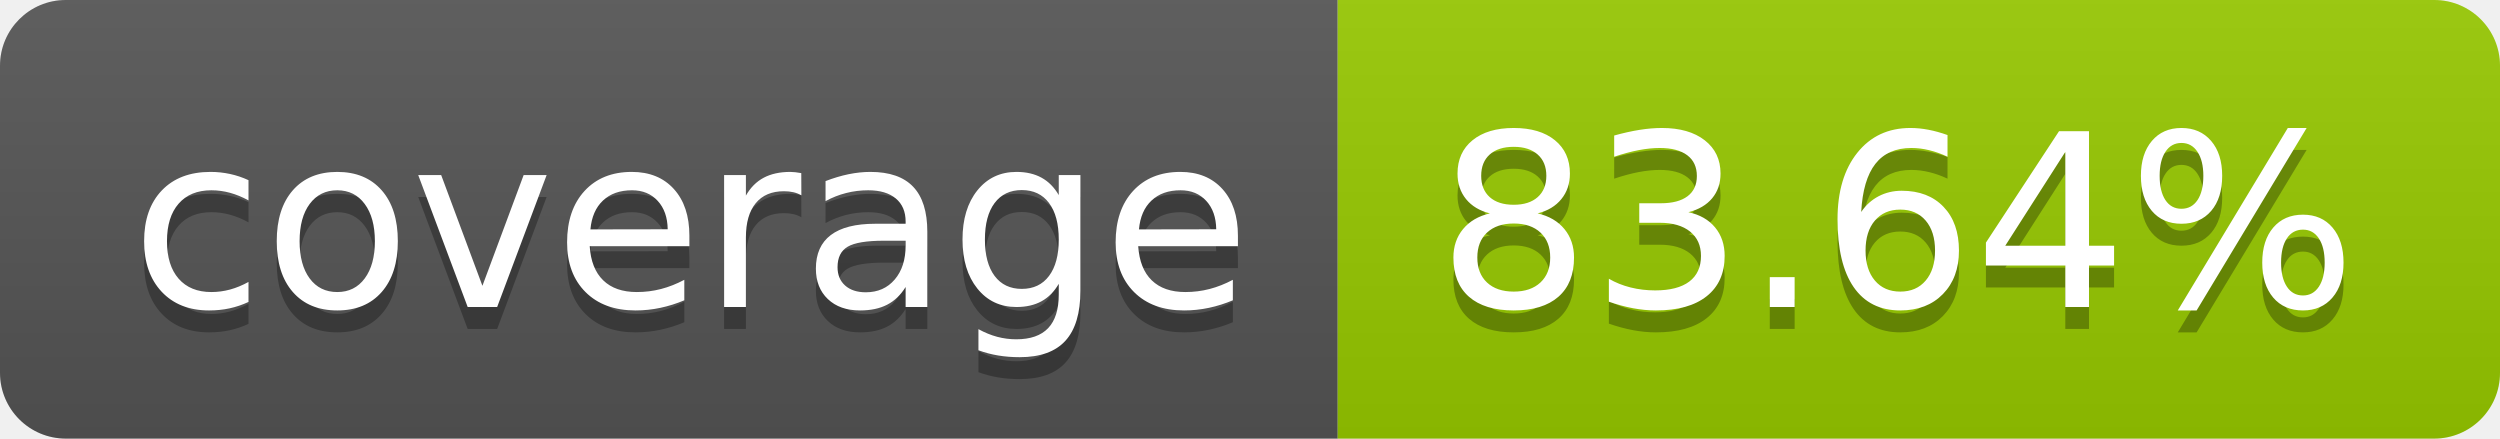
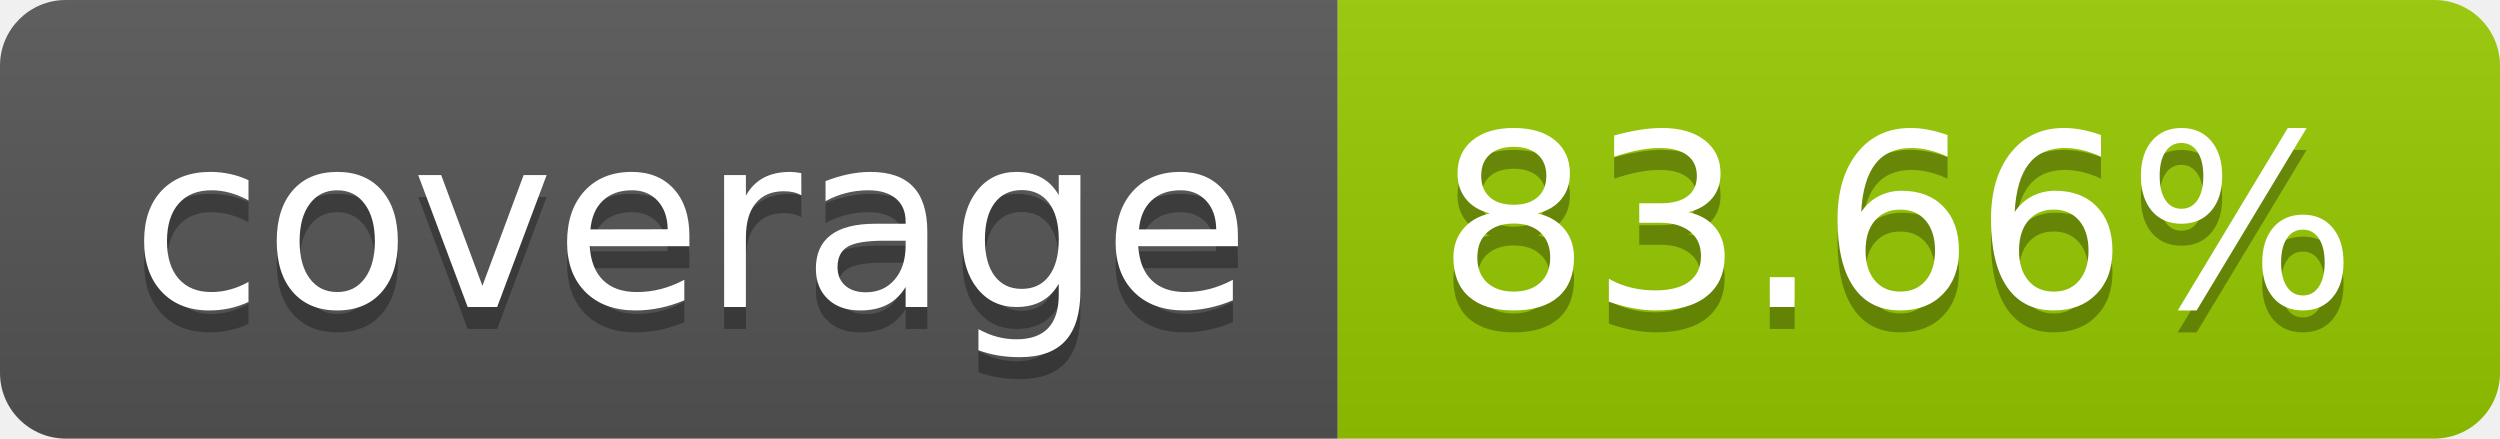
- <svg xmlns="http://www.w3.org/2000/svg" width="114" height="20" role="img" aria-label="coverage: 83.64%">
+ <svg xmlns="http://www.w3.org/2000/svg" width="114" height="20" role="img" aria-label="coverage: 83.66%">
  <linearGradient id="s" x2="0" y2="100%">
    <stop offset="0" stop-color="#bbb" stop-opacity=".1" />
    <stop offset="1" stop-opacity=".1" />
  </linearGradient>
  <clipPath id="r">
    <rect width="114" height="20" rx="3" fill="#fff" />
  </clipPath>
  <g clip-path="url(#r)">
    <rect width="61" height="20" fill="#555" />
    <rect x="61" width="53" height="20" fill="#97ca00" />
    <rect width="114" height="20" fill="url(#s)" />
  </g>
  <g fill="#fff" text-anchor="middle" font-family="Verdana,Geneva,DejaVu Sans,sans-serif" text-rendering="geometricPrecision" font-size="110">
    <text aria-hidden="true" x="315" y="150" fill="#010101" fill-opacity=".3" transform="scale(.1)" textLength="510">coverage</text>
    <text x="315" y="140" transform="scale(.1)" fill="#fff" textLength="510">coverage</text>
-     <text aria-hidden="true" x="865" y="150" fill="#010101" fill-opacity=".3" transform="scale(.1)" textLength="430">83.64%</text>
-     <text x="865" y="140" transform="scale(.1)" fill="#fff" textLength="430">83.64%</text>
+     <text aria-hidden="true" x="865" y="150" fill="#010101" fill-opacity=".3" transform="scale(.1)" textLength="430">83.66%</text>
+     <text x="865" y="140" transform="scale(.1)" fill="#fff" textLength="430">83.66%</text>
  </g>
</svg>
